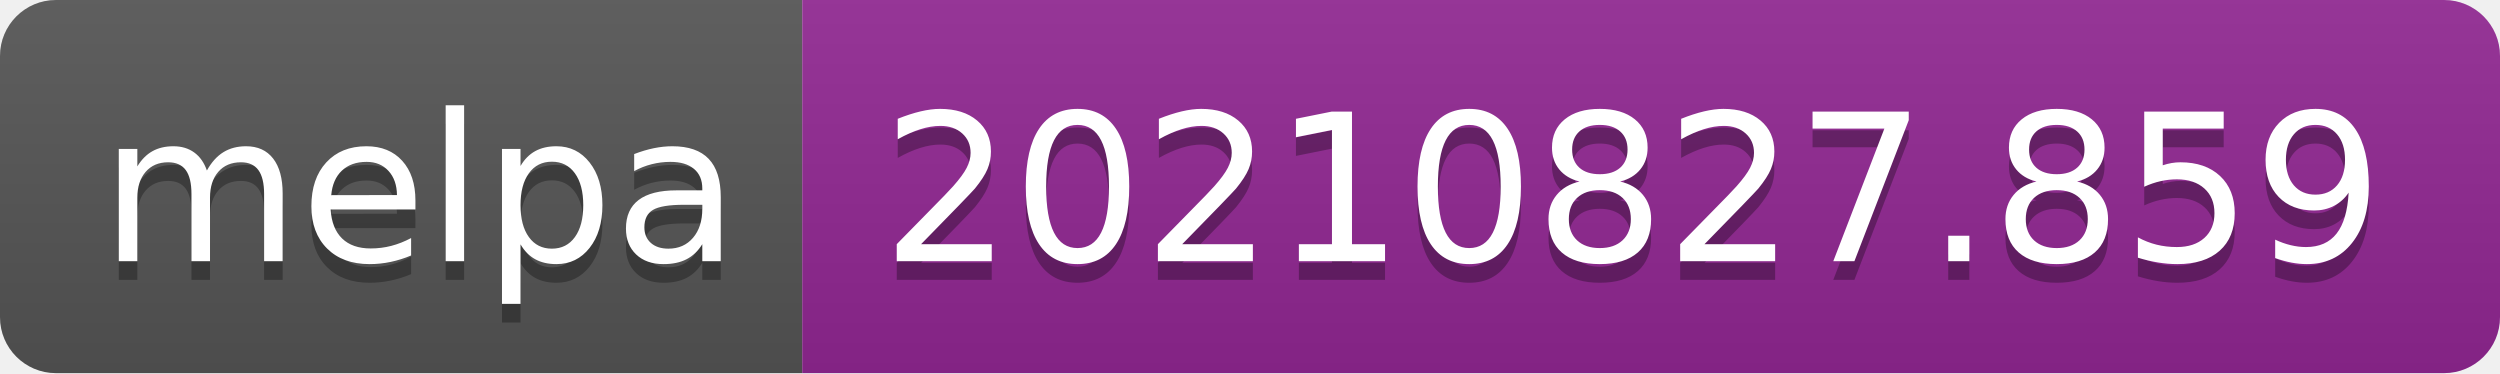
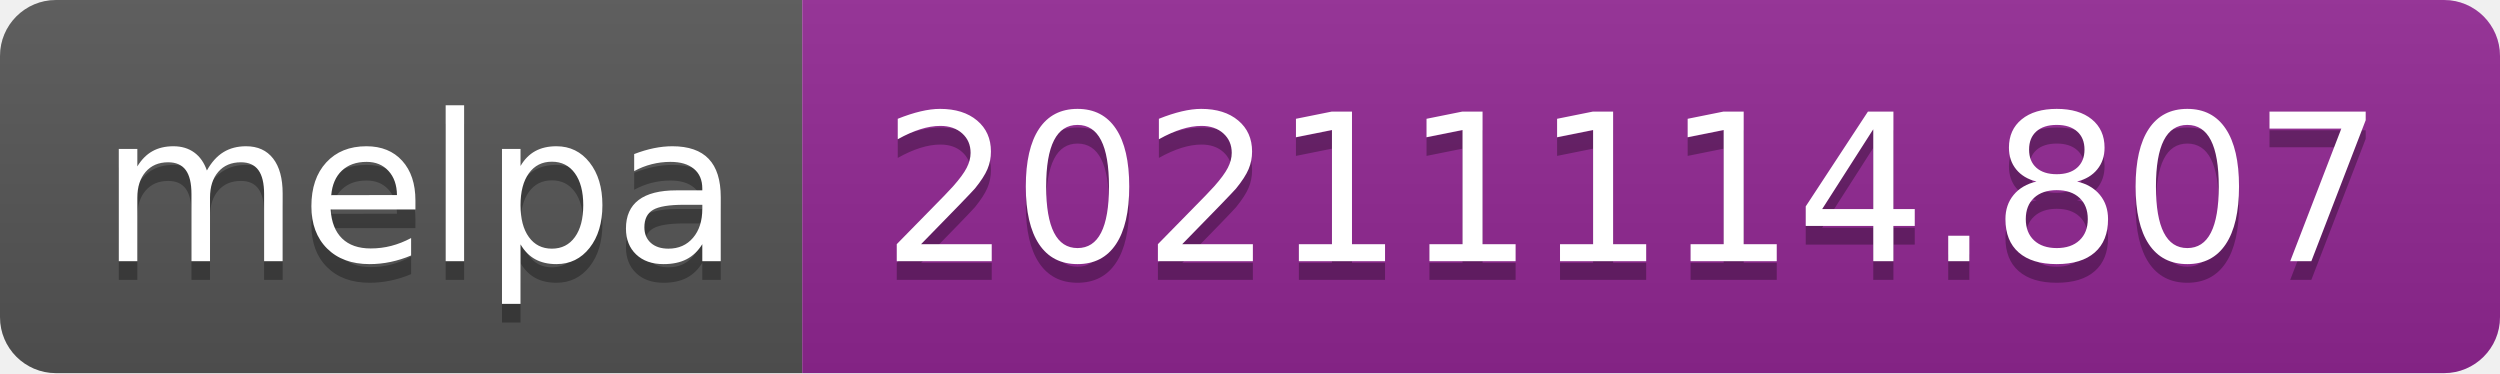
- <svg xmlns="http://www.w3.org/2000/svg" width="134" height="20" role="img" aria-label="melpa: 20210827.859">
+ <svg xmlns="http://www.w3.org/2000/svg" width="134" height="20" role="img" aria-label="melpa: 20211114.807">
  <linearGradient id="s" x2="0" y2="100%">
    <stop offset="0" stop-color="#bbb" stop-opacity=".1" />
    <stop offset="1" stop-opacity=".1" />
  </linearGradient>
  <clipPath id="r">
    <rect width="134" height="20" rx="3" fill="#fff" />
  </clipPath>
  <g clip-path="url(#r)">
    <rect width="43" height="20" fill="#555" />
    <rect x="43" width="91" height="20" fill="#922793" />
    <rect width="134" height="20" fill="url(#s)" />
  </g>
  <g fill="#fff" text-anchor="middle" font-family="Verdana,Geneva,DejaVu Sans,sans-serif" text-rendering="geometricPrecision" font-size="110">
    <text aria-hidden="true" x="225" y="150" fill="#010101" fill-opacity=".3" transform="scale(.1)" textLength="330">melpa</text>
    <text x="225" y="140" transform="scale(.1)" fill="#fff" textLength="330">melpa</text>
-     <text aria-hidden="true" x="875" y="150" fill="#010101" fill-opacity=".3" transform="scale(.1)" textLength="810">20210827.859</text>
-     <text x="875" y="140" transform="scale(.1)" fill="#fff" textLength="810">20210827.859</text>
+     <text aria-hidden="true" x="875" y="150" fill="#010101" fill-opacity=".3" transform="scale(.1)" textLength="810">20211114.807</text>
+     <text x="875" y="140" transform="scale(.1)" fill="#fff" textLength="810">20211114.807</text>
  </g>
</svg>
